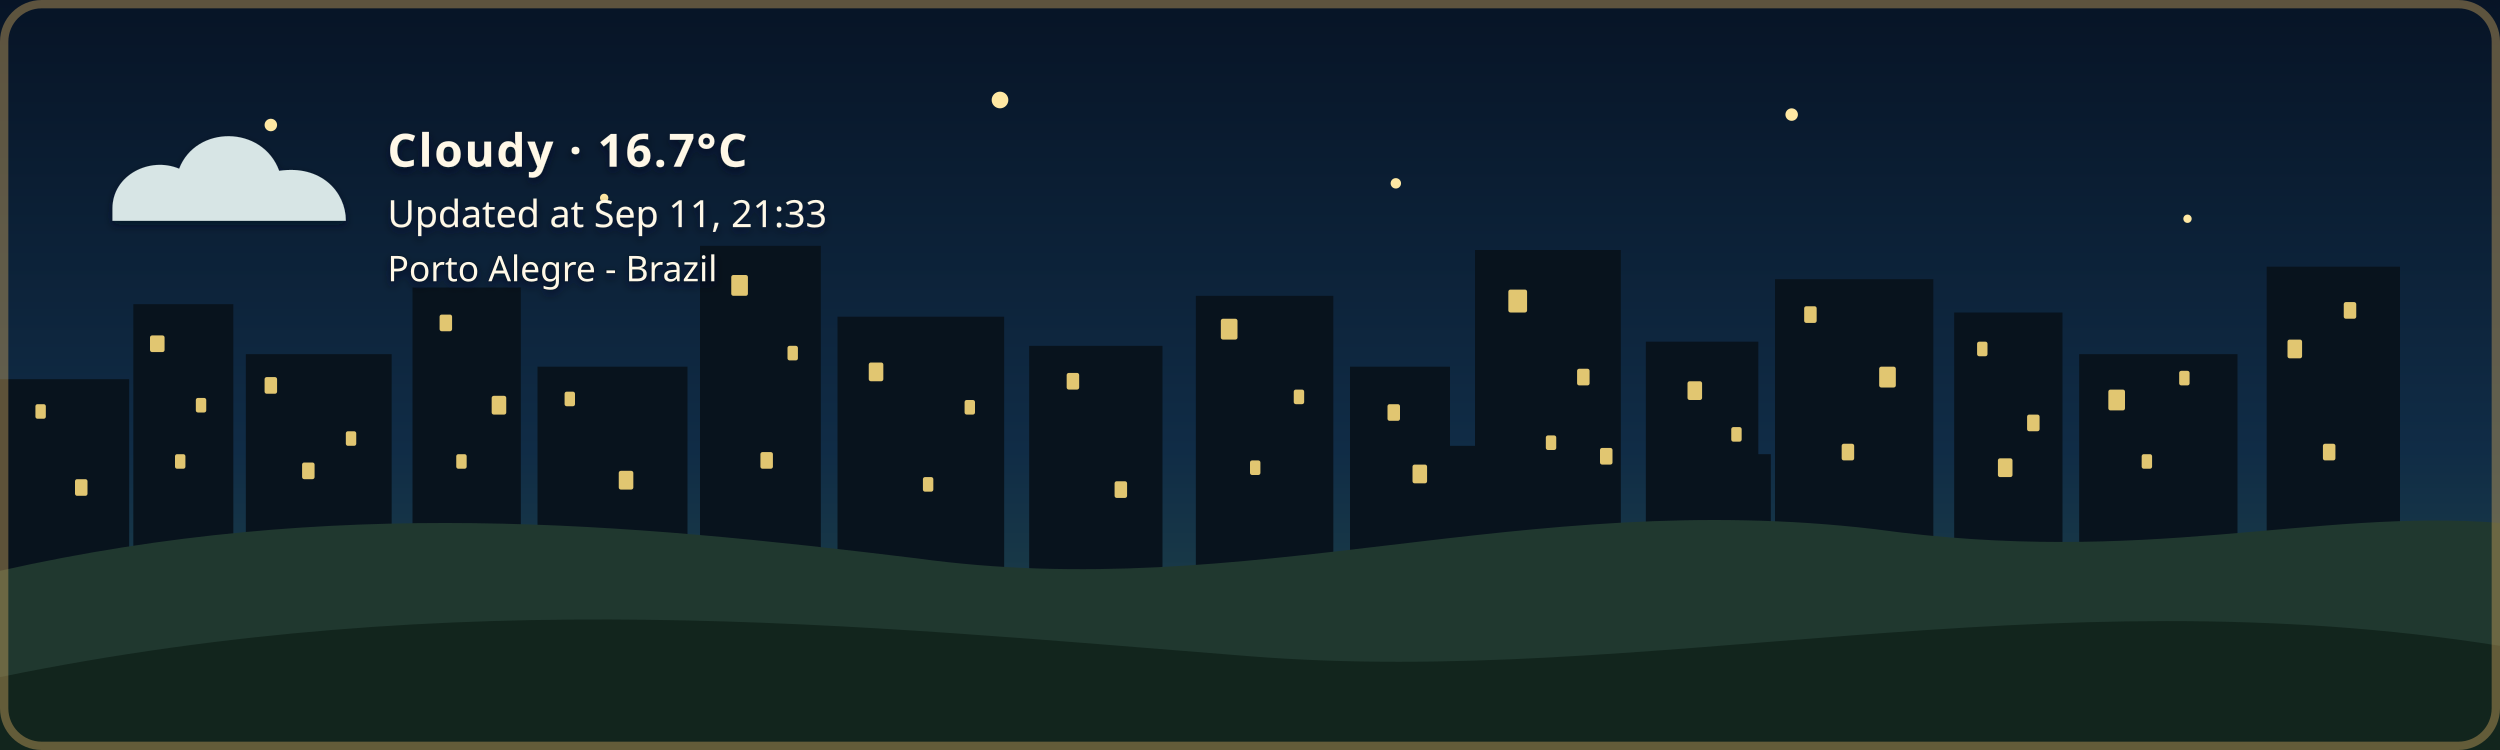
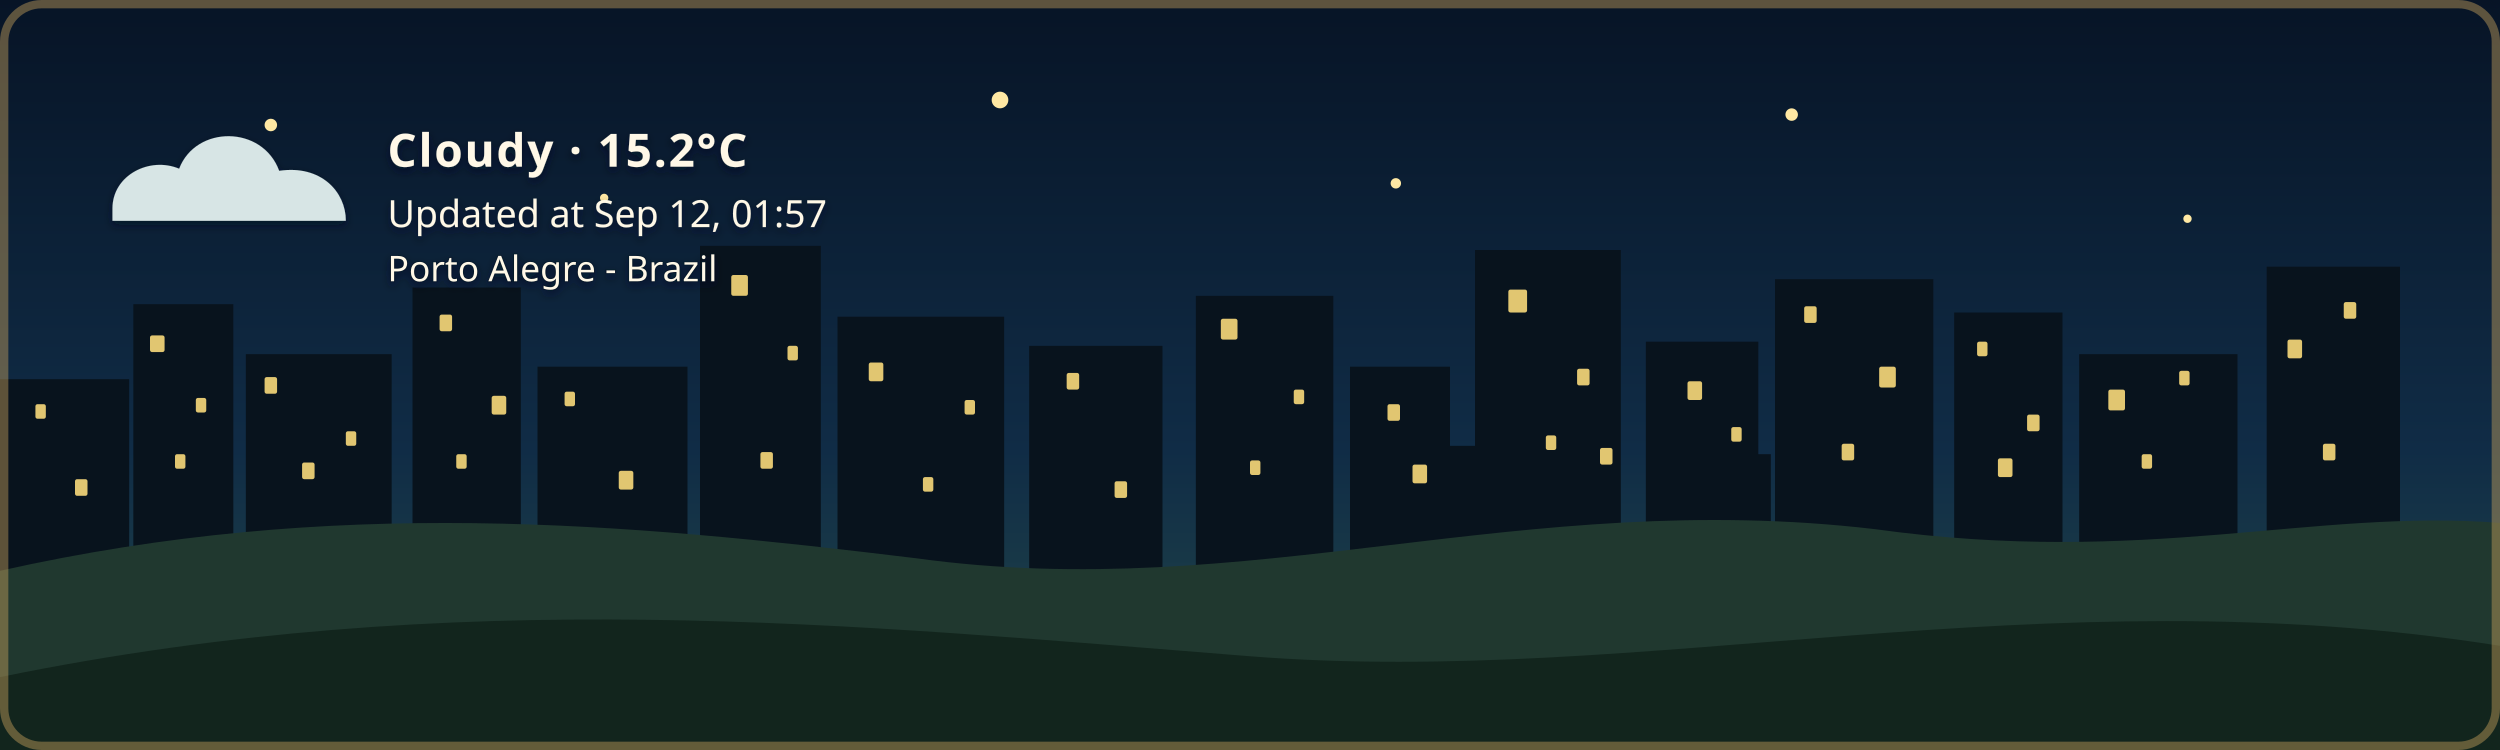
- <svg xmlns="http://www.w3.org/2000/svg" width="1200" height="360" viewBox="0 0 1200 360" role="img" aria-labelledby="title description" class="github-time-night weather-cloudy alert-none" data-temperature="16.7°C" lang="en-US">
+ <svg xmlns="http://www.w3.org/2000/svg" width="1200" height="360" viewBox="0 0 1200 360" role="img" aria-labelledby="title description" class="github-time-night weather-cloudy alert-none" data-temperature="15.2°C" lang="en-US">
  <defs>
    <linearGradient id="daySky" x1="0" y1="0" x2="0" y2="1">
      <stop offset="0%" stop-color="#87c9e8" />
      <stop offset="65%" stop-color="#f6d99a" />
      <stop offset="100%" stop-color="#f4b66e" />
    </linearGradient>
    <linearGradient id="sunsetSky" x1="0" y1="0" x2="0" y2="1">
      <stop offset="0%" stop-color="#4d568f" />
      <stop offset="55%" stop-color="#d46a66" />
      <stop offset="100%" stop-color="#f4a259" />
    </linearGradient>
    <linearGradient id="nightSky" x1="0" y1="0" x2="0" y2="1">
      <stop offset="0%" stop-color="#071426" />
      <stop offset="60%" stop-color="#102c46" />
      <stop offset="100%" stop-color="#244b4a" />
    </linearGradient>
    <linearGradient id="dawnSky" x1="0" y1="0" x2="0" y2="1">
      <stop offset="0%" stop-color="#766b9f" />
      <stop offset="55%" stop-color="#d7939b" />
      <stop offset="100%" stop-color="#f4c280" />
    </linearGradient>
    <radialGradient id="weatherSunFill" cx="35%" cy="30%" r="72%">
      <stop offset="0%" stop-color="#fff4b8" />
      <stop offset="58%" stop-color="#ffdc7a" />
      <stop offset="100%" stop-color="#f2b84f" />
    </radialGradient>
    <linearGradient id="weatherMoonFill" x1="0" y1="0" x2="1" y2="1">
      <stop offset="0%" stop-color="#fff4bd" />
      <stop offset="62%" stop-color="#ffe08a" />
      <stop offset="100%" stop-color="#e9b957" />
    </linearGradient>
    <filter id="weatherContentShadow" x="-20" y="-20" width="500" height="180" filterUnits="userSpaceOnUse">
      <feGaussianBlur in="SourceAlpha" stdDeviation="2" result="shadowBlur" />
      <feOffset in="shadowBlur" dx="0" dy="2" result="shadowOffset" />
      <feFlood flood-color="#071426" flood-opacity="0.65" result="shadowColor" />
      <feComposite in="shadowColor" in2="shadowOffset" operator="in" result="shadow" />
      <feMerge>
        <feMergeNode in="shadow" />
        <feMergeNode in="SourceGraphic" />
      </feMerge>
    </filter>
  </defs>
  <style>
    /* The sky state is updated by the GitHub Action based on local time. */

    .sky {
      animation: none !important;
    }

    .github-time-day .day-sky,
    .github-time-sunset .sunset-sky,
    .github-time-night .night-sky,
    .github-time-dawn .dawn-sky {
      opacity: 1;
    }

    .github-time-day .sunset-sky,
    .github-time-day .night-sky,
    .github-time-day .dawn-sky,
    .github-time-sunset .day-sky,
    .github-time-sunset .night-sky,
    .github-time-sunset .dawn-sky,
    .github-time-night .day-sky,
    .github-time-night .sunset-sky,
    .github-time-night .dawn-sky,
    .github-time-dawn .day-sky,
    .github-time-dawn .sunset-sky,
    .github-time-dawn .night-sky {
      opacity: 0;
    }

    .github-time-day .day-sky,
    .github-time-sunset .sunset-sky,
    .github-time-night .night-sky,
    .github-time-dawn .dawn-sky {
      animation: sky-fade-in 2.5s ease both !important;
    }

    .weather-effect {
      display: none;
    }

    .github-time-night.weather-clear .weather-moon,
    .github-time-day.weather-clear .weather-sun,
    .github-time-sunset.weather-clear .weather-sun,
    .github-time-dawn.weather-clear .weather-sun,
    .weather-cloudy .weather-cloud,
    .weather-rain .weather-cloud,
    .weather-rain .weather-rainfall,
    .weather-wind-rain .weather-cloud,
    .weather-wind-rain .weather-wind,
    .weather-wind-rain .weather-wind-rainfall,
    .weather-storm .weather-cloud,
    .weather-storm .weather-rainfall,
    .weather-storm .weather-lightning,
    .weather-snow .weather-cloud,
    .weather-snow .weather-snowfall {
      display: block;
    }

    .weather-sun {
      transform-box: fill-box;
      transform-origin: center;
      animation: weather-pulse 4s ease-in-out infinite;
    }

    .weather-moon {
      animation: moon-glow 4s ease-in-out infinite;
    }

    .weather-cloud path {
      animation: cloud-drift 8s ease-in-out infinite alternate;
    }

    .weather-rainfall path {
      animation: rain-fall 1.4s linear infinite;
    }

    .weather-rainfall path:nth-child(2) {
      animation-delay: 0.35s;
    }

    .weather-rainfall path:nth-child(3) {
      animation-delay: 0.7s;
    }

    .weather-wind-rainfall path {
      animation: wind-rain-fall 1.15s linear infinite;
    }

    .weather-wind-rainfall path:nth-child(2) {
      animation-delay: 0.3s;
    }

    .weather-wind-rainfall path:nth-child(3) {
      animation-delay: 0.6s;
    }

    .weather-wind path {
      animation: wind-sweep 1.8s ease-in-out infinite;
    }

    .weather-wind path:nth-child(2) {
      animation-delay: 0.45s;
    }

    .weather-snowfall circle {
      animation: snow-fall 3s ease-in-out infinite;
    }

    .weather-snowfall circle:nth-child(2) {
      animation-delay: 1s;
    }

    .weather-snowfall circle:nth-child(3) {
      animation-delay: 2s;
    }

    .weather-lightning {
      animation: lightning-flash 4s ease-in-out infinite;
    }

    svg.github-time-day .city-back,
    svg.github-time-day .city-mid {
      fill: #36545a;
    }

    svg.github-time-sunset .city-back,
    svg.github-time-sunset .city-mid {
      fill: #303247;
    }

    svg.github-time-night .city-back,
    svg.github-time-night .city-mid {
      fill: #08131d;
    }

    svg.github-time-dawn .city-back,
    svg.github-time-dawn .city-mid {
      fill: #404158;
    }

    .city-window {
      opacity: 0;
      fill: #f8d97a;
    }

    svg.github-time-night .city-window,
    svg.github-time-dawn .city-window,
    svg.github-time-sunset .city-window {
      opacity: 0.9;
    }

    .city-window rect {
      animation: city-window-toggle-a 20s steps(1, end) infinite;
    }

    .city-window rect:nth-child(3n) {
      animation-name: city-window-toggle-b;
      animation-delay: -4s;
    }

    .city-window rect:nth-child(4n) {
      animation-name: city-window-toggle-c;
      animation-delay: -9s;
    }

    .city-window rect:nth-child(5n) {
      animation-name: city-window-toggle-d;
      animation-delay: -13s;
    }

    .city-window rect:nth-child(7n) {
      animation-name: city-window-toggle-e;
      animation-delay: -17s;
    }

    #weather-alert-level,
    #weather-alert-detail {
      display: none;
    }

    svg.alert-yellow #weather-alert-level,
    svg.alert-yellow #weather-alert-detail,
    svg.alert-orange #weather-alert-level,
    svg.alert-orange #weather-alert-detail,
    svg.alert-red #weather-alert-level,
    svg.alert-red #weather-alert-detail {
      display: block;
    }

    svg.alert-yellow #weather-alert-level {
      fill: #f4d35e;
    }

    svg.alert-yellow #weather-alert-detail {
      fill: #fff3b3;
    }

    svg.alert-orange #weather-alert-level {
      fill: #f9a74f;
    }

    svg.alert-orange #weather-alert-detail {
      fill: #ffd0a0;
    }

    svg.alert-red #weather-alert-level {
      fill: #ff675c;
    }

    svg.alert-red #weather-alert-detail {
      fill: #ffc2bf;
    }

    #weather-description,
    #weather-time,
    #weather-alert-level,
    #weather-alert-detail,
    #weather-location {
      animation: info-fade-in 1.5s ease both;
      font-family: sans-serif;
    }

    #weather-description {
      letter-spacing: 0.04em;
    }

    @keyframes sky-fade-in {
      from {
        opacity: 0;
      }

      to {
        opacity: 1;
      }
    }

    @keyframes info-fade-in {
      from {
        opacity: 0;
        transform: translateY(6px);
      }

      to {
        opacity: 1;
        transform: translateY(0);
      }
    }

    @keyframes weather-pulse {
      0%,
      100% {
        opacity: 0.85;
        transform: scale(0.96);
      }

      50% {
        opacity: 1;
        transform: scale(1.04);
      }
    }

    @keyframes moon-glow {
      0%,
      100% {
        opacity: 0.8;
      }

      50% {
        opacity: 1;
      }
    }

    @keyframes cloud-drift {
      from {
        transform: translateX(-5px);
      }

      to {
        transform: translateX(8px);
      }
    }

    @keyframes rain-fall {
      0% {
        opacity: 0;
        transform: translateY(-7px);
      }

      25%,
      75% {
        opacity: 1;
      }

      100% {
        opacity: 0;
        transform: translateY(10px);
      }
    }

    @keyframes wind-rain-fall {
      0% {
        opacity: 0;
        transform: translate(-6px, -5px);
      }

      25%,
      75% {
        opacity: 1;
      }

      100% {
        opacity: 0;
        transform: translate(8px, 10px);
      }
    }

    @keyframes wind-sweep {
      0%,
      100% {
        opacity: 0.3;
        transform: translateX(-7px);
      }

      50% {
        opacity: 1;
        transform: translateX(6px);
      }
    }

    @keyframes snow-fall {
      0%,
      100% {
        opacity: 0.35;
        transform: translateY(-5px);
      }

      50% {
        opacity: 1;
        transform: translate(5px, 8px);
      }
    }

    @keyframes lightning-flash {
      0%,
      88%,
      100% {
        opacity: 0;
      }

      90%,
      93% {
        opacity: 1;
      }
    }

    @keyframes city-window-toggle-a {
      0%,
      19%,
      61%,
      100% {
        opacity: 1;
      }

      20%,
      60% {
        opacity: 0;
      }
    }

    @keyframes city-window-toggle-b {
      0%,
      34%,
      76%,
      100% {
        opacity: 0;
      }

      35%,
      75% {
        opacity: 1;
      }
    }

    @keyframes city-window-toggle-c {
      0%,
      24%,
      46%,
      100% {
        opacity: 1;
      }

      25%,
      45% {
        opacity: 0;
      }
    }

    @keyframes city-window-toggle-d {
      0%,
      49%,
      86%,
      100% {
        opacity: 1;
      }

      50%,
      85% {
        opacity: 0;
      }
    }

    @keyframes city-window-toggle-e {
      0%,
      14%,
      56%,
      100% {
        opacity: 0;
      }

      15%,
      55% {
        opacity: 1;
      }
    }

    .stars {
      opacity: 0;
    }

    .github-time-sunset .stars,
    .github-time-dawn .stars {
      opacity: 0.35;
    }

    .github-time-night .stars {
      opacity: 1;
    }

    .star {
      animation: twinkle 2.5s ease-in-out infinite;
      transform-box: fill-box;
      transform-origin: center;
    }

    .star:nth-child(2) {
      animation-delay: 0.5s;
    }

    .star:nth-child(3) {
      animation-delay: 1s;
    }

    .star:nth-child(4) {
      animation-delay: 1.5s;
    }

    @keyframes twinkle {
      0%,
      100% {
        opacity: 0.25;
        transform: scale(0.8);
      }

      50% {
        opacity: 1;
        transform: scale(1.25);
      }
    }

    /*
     * Disable animations when the visitor has requested reduced motion.
     */
    @media (prefers-reduced-motion: reduce) {
      .sky,
      .stars,
      .star,
      .weather-sun,
      .weather-moon,
      .weather-cloud path,
      .weather-rainfall path,
      .weather-wind-rainfall path,
      .weather-wind path,
      .weather-snowfall circle,
      .weather-lightning,
      .city-window rect,
      #weather-description,
      #weather-time,
      #weather-alert-level,
      #weather-alert-detail,
      #weather-location {
        animation: none !important;
      }
    }
  </style>
  <g id="skies">
    <rect class="sky day-sky" width="1200" height="360" fill="url(#daySky)" />
    <rect class="sky sunset-sky" width="1200" height="360" fill="url(#sunsetSky)" />
    <rect class="sky night-sky" width="1200" height="360" fill="url(#nightSky)" />
    <rect class="sky dawn-sky" width="1200" height="360" fill="url(#dawnSky)" />
  </g>
  <g class="stars" fill="#ffe8a3">
    <circle class="star" cx="130" cy="60" r="3" />
    <circle class="star" cx="290" cy="95" r="2" />
    <circle class="star" cx="480" cy="48" r="4" />
    <circle class="star" cx="670" cy="88" r="2.5" />
    <circle class="star" cx="860" cy="55" r="3" />
    <circle class="star" cx="1050" cy="105" r="2" />
  </g>
  <g class="city-shape">
    <g class="city-back">
      <rect x="0" y="182" width="62" height="94" />
      <rect x="64" y="146" width="48" height="130" />
      <rect x="118" y="170" width="70" height="106" />
      <rect x="198" y="138" width="52" height="138" />
      <rect x="258" y="176" width="72" height="100" />
      <rect x="336" y="118" width="58" height="158" />
      <rect x="402" y="152" width="80" height="124" />
      <rect x="494" y="166" width="64" height="110" />
      <rect x="574" y="142" width="66" height="134" />
      <rect x="648" y="176" width="48" height="100" />
      <rect x="708" y="120" width="70" height="156" />
      <rect x="790" y="164" width="54" height="112" />
      <rect x="852" y="134" width="76" height="142" />
      <rect x="938" y="150" width="52" height="126" />
      <rect x="998" y="170" width="76" height="106" />
      <rect x="1088" y="128" width="64" height="148" />
    </g>
    <g class="city-mid">
      <rect x="24" y="226" width="28" height="50" />
      <rect x="88" y="210" width="18" height="66" />
      <rect x="148" y="218" width="22" height="58" />
      <rect x="214" y="206" width="22" height="70" />
      <rect x="282" y="210" width="18" height="66" />
      <rect x="362" y="206" width="22" height="70" />
      <rect x="430" y="220" width="18" height="56" />
      <rect x="528" y="220" width="20" height="56" />
      <rect x="606" y="214" width="22" height="62" />
      <rect x="690" y="214" width="18" height="62" />
      <rect x="754" y="208" width="18" height="68" />
      <rect x="830" y="218" width="20" height="58" />
      <rect x="892" y="214" width="18" height="62" />
      <rect x="960" y="224" width="18" height="52" />
      <rect x="1018" y="218" width="22" height="58" />
      <rect x="1108" y="210" width="18" height="66" />
    </g>
    <g class="city-window">
      <rect x="17" y="194" width="5" height="7" rx="1" />
      <rect x="36" y="230" width="6" height="8" rx="1" />
      <rect x="72" y="161" width="7" height="8" rx="1" />
      <rect x="84" y="218" width="5" height="7" rx="1" />
      <rect x="94" y="191" width="5" height="7" rx="1" />
      <rect x="127" y="181" width="6" height="8" rx="1" />
      <rect x="145" y="222" width="6" height="8" rx="1" />
      <rect x="166" y="207" width="5" height="7" rx="1" />
      <rect x="211" y="151" width="6" height="8" rx="1" />
      <rect x="219" y="218" width="5" height="7" rx="1" />
      <rect x="236" y="190" width="7" height="9" rx="1" />
      <rect x="271" y="188" width="5" height="7" rx="1" />
      <rect x="297" y="226" width="7" height="9" rx="1" />
      <rect x="351" y="132" width="8" height="10" rx="1" />
      <rect x="365" y="217" width="6" height="8" rx="1" />
      <rect x="378" y="166" width="5" height="7" rx="1" />
      <rect x="417" y="174" width="7" height="9" rx="1" />
      <rect x="443" y="229" width="5" height="7" rx="1" />
      <rect x="463" y="192" width="5" height="7" rx="1" />
      <rect x="512" y="179" width="6" height="8" rx="1" />
      <rect x="535" y="231" width="6" height="8" rx="1" />
      <rect x="586" y="153" width="8" height="10" rx="1" />
      <rect x="600" y="221" width="5" height="7" rx="1" />
      <rect x="621" y="187" width="5" height="7" rx="1" />
      <rect x="666" y="194" width="6" height="8" rx="1" />
      <rect x="678" y="223" width="7" height="9" rx="1" />
      <rect x="724" y="139" width="9" height="11" rx="1" />
      <rect x="742" y="209" width="5" height="7" rx="1" />
      <rect x="757" y="177" width="6" height="8" rx="1" />
      <rect x="768" y="215" width="6" height="8" rx="1" />
      <rect x="810" y="183" width="7" height="9" rx="1" />
      <rect x="831" y="205" width="5" height="7" rx="1" />
      <rect x="866" y="147" width="6" height="8" rx="1" />
      <rect x="884" y="213" width="6" height="8" rx="1" />
      <rect x="902" y="176" width="8" height="10" rx="1" />
      <rect x="949" y="164" width="5" height="7" rx="1" />
      <rect x="959" y="220" width="7" height="9" rx="1" />
      <rect x="973" y="199" width="6" height="8" rx="1" />
      <rect x="1012" y="187" width="8" height="10" rx="1" />
      <rect x="1028" y="218" width="5" height="7" rx="1" />
      <rect x="1046" y="178" width="5" height="7" rx="1" />
      <rect x="1098" y="163" width="7" height="9" rx="1" />
      <rect x="1115" y="213" width="6" height="8" rx="1" />
      <rect x="1125" y="145" width="6" height="8" rx="1" />
    </g>
  </g>
  <g transform="translate(54 48)" filter="url(#weatherContentShadow)">
    <g class="weather-effect weather-sun">
      <circle cx="34" cy="34" r="23" fill="url(#weatherSunFill)" />
      <g stroke="#ffd66f" stroke-width="4" stroke-linecap="round">
        <path d="M 34 0 V 8" />
        <path d="M 34 60 V 68" />
        <path d="M 0 34 H 8" />
        <path d="M 60 34 H 68" />
        <path d="M 10 10 L 16 16" />
        <path d="M 52 52 L 58 58" />
        <path d="M 58 10 L 52 16" />
        <path d="M 16 52 L 10 58" />
      </g>
    </g>
    <g class="weather-effect weather-moon">
      <path d="M 54 4 C 38 7, 26 20, 26 36 C 26 53, 39 66, 56 66 C 65 66, 74 62, 80 56 C 76 57, 72 58, 68 58 C 51 58, 38 45, 38 28 C 38 18, 44 9, 54 4 Z" fill="url(#weatherMoonFill)" />
    </g>
    <g class="weather-effect weather-cloud" fill="#d7e5e5">
      <path d="M 0 52 C 0 36, 18 27, 32 33 C 40 12, 72 12, 80 34 C 100 31, 112 44, 112 58 H 0 Z" />
    </g>
    <g class="weather-effect weather-rainfall" stroke="#b9e3ed" stroke-width="4" stroke-linecap="round">
      <path d="M 22 72 l -7 17" />
      <path d="M 52 72 l -7 17" />
      <path d="M 82 72 l -7 17" />
    </g>
    <g class="weather-effect weather-wind-rainfall" stroke="#b9e3ed" stroke-width="4" stroke-linecap="round">
      <path d="M 50 70 l -10 19" />
      <path d="M 75 70 l -10 19" />
      <path d="M 100 70 l -10 19" />
    </g>
    <g class="weather-effect weather-wind" fill="none" stroke="#eef8ff" stroke-width="3.5" stroke-linecap="round">
      <path d="M 2 73 C 12 68, 22 68, 32 72" />
      <path d="M 2 88 C 13 83, 24 83, 34 87" />
    </g>
    <g class="weather-effect weather-lightning" fill="#ffe37b">
      <path d="M 62 68 l -14 27 h 12 l -7 20 l 24 -31 h -13 z" />
    </g>
    <g class="weather-effect weather-snowfall" fill="#eef8ff">
      <circle cx="22" cy="78" r="4" />
      <circle cx="52" cy="91" r="4" />
      <circle cx="82" cy="78" r="4" />
    </g>
-     <text id="weather-description" x="132" y="32" fill="#fff8e7" font-family="sans-serif" font-size="22" font-weight="600">Cloudy · 16.7°C</text>
-     <text id="weather-time" x="132" y="61" fill="#fff8e7" font-family="sans-serif" font-size="18">Updated at Sep 11, 21:33</text>
+     <text id="weather-description" x="132" y="32" fill="#fff8e7" font-family="sans-serif" font-size="22" font-weight="600">Cloudy · 15.2°C</text>
+     <text id="weather-time" x="132" y="61" fill="#fff8e7" font-family="sans-serif" font-size="18">Updated at Sep 12, 01:57</text>
    <text id="weather-alert-level" x="132" y="87" fill="#eaf3ff" font-family="sans-serif" font-size="12" font-weight="700" letter-spacing="1.8" />
    <text id="weather-alert-detail" x="132" y="108" fill="#eef7ff" font-family="sans-serif" font-size="14" opacity="0.9" />
    <text id="weather-location" x="132" y="87" fill="#fff8e7" stroke="#071426" stroke-width="0.8" stroke-opacity="0.65" paint-order="stroke fill" font-family="sans-serif" font-size="17" font-weight="500">Porto Alegre - Brazil</text>
  </g>
  <path d="       M 0 274       C 160 238, 300 251, 440 268       C 600 290, 730 234, 900 254       C 1030 272, 1110 244, 1200 251       L 1200 360       L 0 360       Z     " fill="#20382f" />
  <path d="       M 0 325       C 220 280, 410 300, 600 315       C 790 330, 980 275, 1200 310       L 1200 360       L 0 360       Z     " fill="#12251d" />
  <rect x="2" y="2" width="1196" height="356" rx="18" fill="none" stroke="#c6a15b" stroke-width="4" stroke-opacity="0.45" />
</svg>
